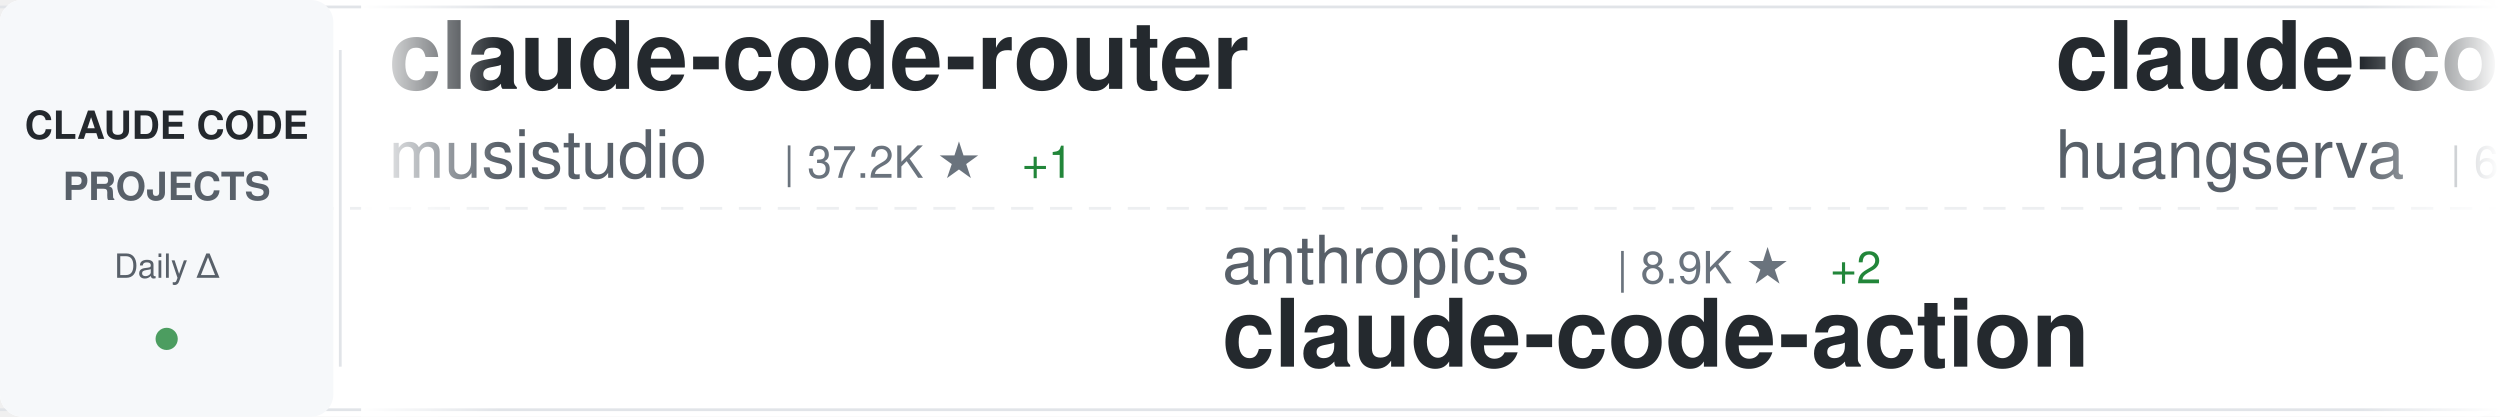
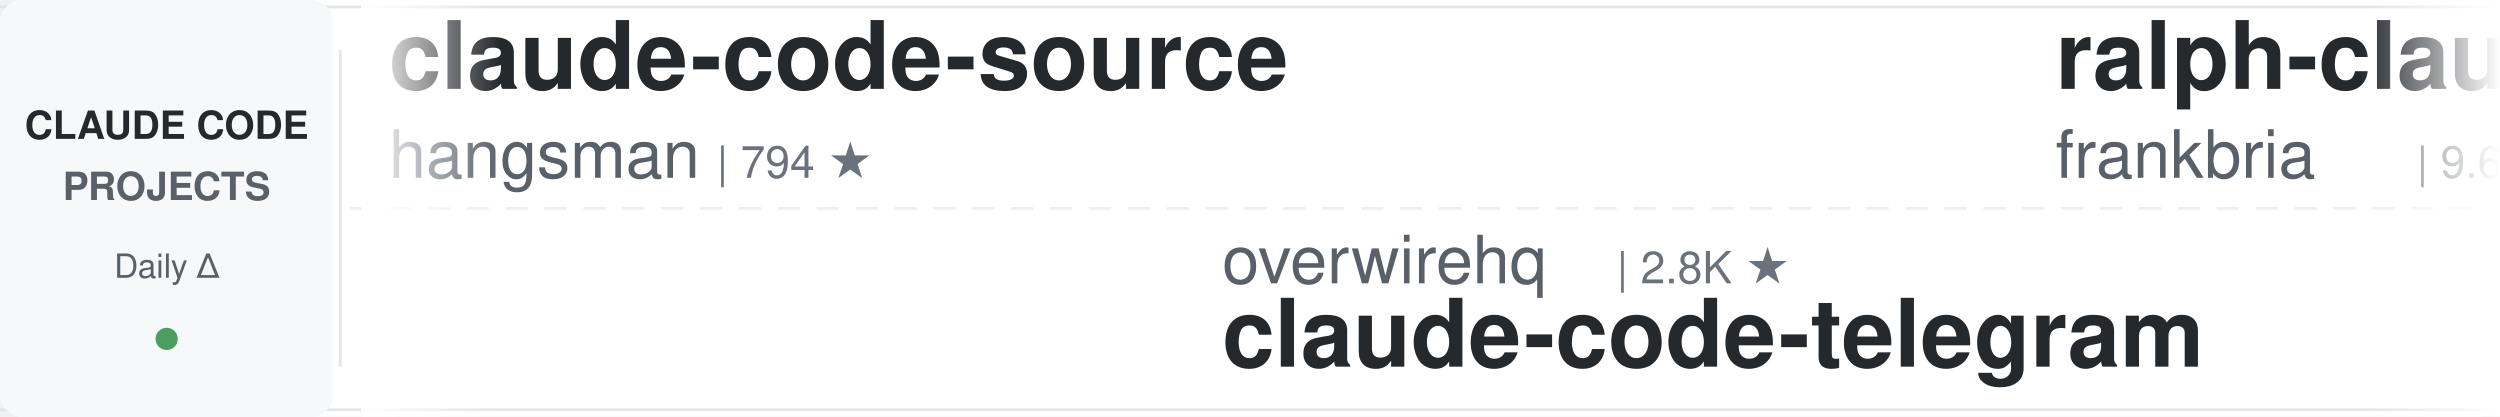
<svg xmlns="http://www.w3.org/2000/svg" width="900" height="150">
  <defs>
    <linearGradient id="awesomeLeftFade" x1="0%" y1="0%" x2="100%" y2="0%">
      <stop offset="0%" style="stop-color:#ffffff;stop-opacity:1" />
      <stop offset="100%" style="stop-color:#ffffff;stop-opacity:0" />
    </linearGradient>
    <linearGradient id="awesomeRightFade" x1="0%" y1="0%" x2="100%" y2="0%">
      <stop offset="0%" style="stop-color:#ffffff;stop-opacity:0" />
      <stop offset="100%" style="stop-color:#ffffff;stop-opacity:1" />
    </linearGradient>
  </defs>
  <rect width="900" height="150" fill="#ffffff" rx="8" />
  <rect x="0" y="2" width="900" height="1" fill="#e1e4e8" />
  <rect x="0" y="147" width="900" height="1" fill="#e1e4e8" />
  <line x1="0" y1="75" x2="900" y2="75" stroke="#e1e4e8" stroke-width="1" stroke-dasharray="8 6" opacity="0.6" />
  <rect x="0" y="0" width="120" height="150" fill="#f6f8fa" rx="8" />
  <text x="60" y="50" font-family="-apple-system, BlinkMacSystemFont, 'Segoe UI', Helvetica, Arial, sans-serif" font-size="14" font-weight="600" fill="#24292e" text-anchor="middle">CLAUDE CODE</text>
  <text x="60" y="72" font-family="-apple-system, BlinkMacSystemFont, 'Segoe UI', Helvetica, Arial, sans-serif" font-size="14" font-weight="600" fill="#586069" text-anchor="middle">PROJECTS</text>
  <text x="60" y="100" font-family="-apple-system, BlinkMacSystemFont, 'Segoe UI', Helvetica, Arial, sans-serif" font-size="12" font-weight="500" fill="#586069" text-anchor="middle">Daily Δ</text>
  <circle cx="60" cy="122" r="4" fill="#22863a" opacity="0.8" />
  <rect x="122" y="18" width="1" height="114" fill="#e1e4e8" />
  <clipPath id="awesomeTickerClip">
    <rect x="130" y="0" width="770" height="150" />
  </clipPath>
  <g clip-path="url(#awesomeTickerClip)">
    <g id="awesomeTickerItems">
      <animateTransform attributeName="transform" attributeType="XML" type="translate" from="0 0" to="-3000 0" dur="54s" repeatCount="indefinite" />
      <g transform="translate(0, 0)">
-         <text x="140" y="32" font-family="-apple-system, BlinkMacSystemFont, 'Segoe UI', Helvetica, Arial, sans-serif" font-size="34" font-weight="600" fill="#24292e">claude-code-router</text>
-         <text x="140" y="64" font-family="-apple-system, BlinkMacSystemFont, 'Segoe UI', Helvetica, Arial, sans-serif" font-size="24" font-weight="400" fill="#586069">musistudio</text>
-         <text x="282" y="64" font-family="-apple-system, BlinkMacSystemFont, 'Segoe UI', Helvetica, Arial, sans-serif" font-size="16" font-weight="500" fill="#6a737d">| 37.2K ★</text>
-         <text x="368" y="64" font-family="-apple-system, BlinkMacSystemFont, 'Segoe UI', Helvetica, Arial, sans-serif" font-size="16" font-weight="500" fill="#22863a"> +1</text>
+         <text x="140" y="32" font-family="-apple-system, BlinkMacSystemFont, 'Segoe UI', Helvetica, Arial, sans-serif" font-size="34" font-weight="600" fill="#24292e">claude-code-source</text>
+         <text x="140" y="64" font-family="-apple-system, BlinkMacSystemFont, 'Segoe UI', Helvetica, Arial, sans-serif" font-size="24" font-weight="400" fill="#586069">hangsman</text>
+         <text x="258" y="64" font-family="-apple-system, BlinkMacSystemFont, 'Segoe UI', Helvetica, Arial, sans-serif" font-size="16" font-weight="500" fill="#6a737d">| 794 ★</text>
      </g>
      <g transform="translate(300, 0)">
-         <text x="140" y="102" font-family="-apple-system, BlinkMacSystemFont, 'Segoe UI', Helvetica, Arial, sans-serif" font-size="24" font-weight="400" fill="#586069">anthropics</text>
-         <text x="282" y="102" font-family="-apple-system, BlinkMacSystemFont, 'Segoe UI', Helvetica, Arial, sans-serif" font-size="16" font-weight="500" fill="#6a737d">| 8.9K ★</text>
-         <text x="359" y="102" font-family="-apple-system, BlinkMacSystemFont, 'Segoe UI', Helvetica, Arial, sans-serif" font-size="16" font-weight="500" fill="#22863a"> +2</text>
-         <text x="140" y="132" font-family="-apple-system, BlinkMacSystemFont, 'Segoe UI', Helvetica, Arial, sans-serif" font-size="34" font-weight="600" fill="#24292e">claude-code-action</text>
+         <text x="140" y="102" font-family="-apple-system, BlinkMacSystemFont, 'Segoe UI', Helvetica, Arial, sans-serif" font-size="24" font-weight="400" fill="#586069">overwirehq</text>
+         <text x="282" y="102" font-family="-apple-system, BlinkMacSystemFont, 'Segoe UI', Helvetica, Arial, sans-serif" font-size="16" font-weight="500" fill="#6a737d">| 2.8K ★</text>
+         <text x="140" y="132" font-family="-apple-system, BlinkMacSystemFont, 'Segoe UI', Helvetica, Arial, sans-serif" font-size="34" font-weight="600" fill="#24292e">claude-code-telegram</text>
      </g>
      <g transform="translate(600, 0)">
-         <text x="140" y="32" font-family="-apple-system, BlinkMacSystemFont, 'Segoe UI', Helvetica, Arial, sans-serif" font-size="34" font-weight="600" fill="#24292e">claude-code-cli</text>
-         <text x="140" y="64" font-family="-apple-system, BlinkMacSystemFont, 'Segoe UI', Helvetica, Arial, sans-serif" font-size="24" font-weight="400" fill="#586069">huangserva</text>
-         <text x="282" y="64" font-family="-apple-system, BlinkMacSystemFont, 'Segoe UI', Helvetica, Arial, sans-serif" font-size="16" font-weight="500" fill="#6a737d">| 628 ★</text>
+         <text x="140" y="32" font-family="-apple-system, BlinkMacSystemFont, 'Segoe UI', Helvetica, Arial, sans-serif" font-size="34" font-weight="600" fill="#24292e">ralph-claude-code</text>
+         <text x="140" y="64" font-family="-apple-system, BlinkMacSystemFont, 'Segoe UI', Helvetica, Arial, sans-serif" font-size="24" font-weight="400" fill="#586069">frankbria</text>
+         <text x="270" y="64" font-family="-apple-system, BlinkMacSystemFont, 'Segoe UI', Helvetica, Arial, sans-serif" font-size="16" font-weight="500" fill="#6a737d">| 9.6K ★</text>
      </g>
      <g transform="translate(900, 0)">
+         <text x="140" y="102" font-family="-apple-system, BlinkMacSystemFont, 'Segoe UI', Helvetica, Arial, sans-serif" font-size="24" font-weight="400" fill="#586069">Cranot</text>
+         <text x="234" y="102" font-family="-apple-system, BlinkMacSystemFont, 'Segoe UI', Helvetica, Arial, sans-serif" font-size="16" font-weight="500" fill="#6a737d">| 2.9K ★</text>
+         <text x="140" y="132" font-family="-apple-system, BlinkMacSystemFont, 'Segoe UI', Helvetica, Arial, sans-serif" font-size="34" font-weight="600" fill="#24292e">claude-code-guide</text>
+       </g>
+       <g transform="translate(1200, 0)">
+         <text x="140" y="32" font-family="-apple-system, BlinkMacSystemFont, 'Segoe UI', Helvetica, Arial, sans-serif" font-size="34" font-weight="600" fill="#24292e">claude-code-base-action</text>
+         <text x="140" y="64" font-family="-apple-system, BlinkMacSystemFont, 'Segoe UI', Helvetica, Arial, sans-serif" font-size="24" font-weight="400" fill="#586069">anthropics</text>
+         <text x="282" y="64" font-family="-apple-system, BlinkMacSystemFont, 'Segoe UI', Helvetica, Arial, sans-serif" font-size="16" font-weight="500" fill="#6a737d">| 980 ★</text>
+       </g>
+       <g transform="translate(1500, 0)">
+         <text x="140" y="102" font-family="-apple-system, BlinkMacSystemFont, 'Segoe UI', Helvetica, Arial, sans-serif" font-size="24" font-weight="400" fill="#586069">luyao618</text>
+         <text x="258" y="102" font-family="-apple-system, BlinkMacSystemFont, 'Segoe UI', Helvetica, Arial, sans-serif" font-size="16" font-weight="500" fill="#6a737d">| 1.7K ★</text>
+         <text x="140" y="132" font-family="-apple-system, BlinkMacSystemFont, 'Segoe UI', Helvetica, Arial, sans-serif" font-size="34" font-weight="600" fill="#24292e">Claude-Code-Source-Study</text>
+       </g>
+       <g transform="translate(1800, 0)">
+         <text x="140" y="32" font-family="-apple-system, BlinkMacSystemFont, 'Segoe UI', Helvetica, Arial, sans-serif" font-size="34" font-weight="600" fill="#24292e">claude-code-source-build</text>
+         <text x="140" y="64" font-family="-apple-system, BlinkMacSystemFont, 'Segoe UI', Helvetica, Arial, sans-serif" font-size="24" font-weight="400" fill="#586069">andrew-kramer-inno</text>
+         <text x="378" y="64" font-family="-apple-system, BlinkMacSystemFont, 'Segoe UI', Helvetica, Arial, sans-serif" font-size="16" font-weight="500" fill="#6a737d">| 596 ★</text>
+       </g>
+       <g transform="translate(2100, 0)">
+         <text x="140" y="102" font-family="-apple-system, BlinkMacSystemFont, 'Segoe UI', Helvetica, Arial, sans-serif" font-size="24" font-weight="400" fill="#586069">krusemediallc</text>
+         <text x="318" y="102" font-family="-apple-system, BlinkMacSystemFont, 'Segoe UI', Helvetica, Arial, sans-serif" font-size="16" font-weight="500" fill="#6a737d">| 1.5K ★</text>
+         <text x="140" y="132" font-family="-apple-system, BlinkMacSystemFont, 'Segoe UI', Helvetica, Arial, sans-serif" font-size="34" font-weight="600" fill="#24292e">arcads-claude-code</text>
+       </g>
+       <g transform="translate(2400, 0)">
+         <text x="140" y="32" font-family="-apple-system, BlinkMacSystemFont, 'Segoe UI', Helvetica, Arial, sans-serif" font-size="34" font-weight="600" fill="#24292e">Claude-code</text>
+         <text x="140" y="64" font-family="-apple-system, BlinkMacSystemFont, 'Segoe UI', Helvetica, Arial, sans-serif" font-size="24" font-weight="400" fill="#586069">zstmfhy</text>
+         <text x="246" y="64" font-family="-apple-system, BlinkMacSystemFont, 'Segoe UI', Helvetica, Arial, sans-serif" font-size="16" font-weight="500" fill="#6a737d">| 189 ★</text>
+       </g>
+       <g transform="translate(2700, 0)">
        <text x="140" y="102" font-family="-apple-system, BlinkMacSystemFont, 'Segoe UI', Helvetica, Arial, sans-serif" font-size="24" font-weight="400" fill="#586069">anthropics</text>
        <text x="282" y="102" font-family="-apple-system, BlinkMacSystemFont, 'Segoe UI', Helvetica, Arial, sans-serif" font-size="16" font-weight="500" fill="#6a737d">| 176.1K ★</text>
-         <text x="377" y="102" font-family="-apple-system, BlinkMacSystemFont, 'Segoe UI', Helvetica, Arial, sans-serif" font-size="16" font-weight="500" fill="#22863a"> +32</text>
+         <text x="377" y="102" font-family="-apple-system, BlinkMacSystemFont, 'Segoe UI', Helvetica, Arial, sans-serif" font-size="16" font-weight="500" fill="#22863a"> +9</text>
        <text x="140" y="132" font-family="-apple-system, BlinkMacSystemFont, 'Segoe UI', Helvetica, Arial, sans-serif" font-size="34" font-weight="600" fill="#24292e">skills</text>
      </g>
-       <g transform="translate(1200, 0)">
-         <text x="140" y="32" font-family="-apple-system, BlinkMacSystemFont, 'Segoe UI', Helvetica, Arial, sans-serif" font-size="34" font-weight="600" fill="#24292e">claude-code-ultimate-gui...</text>
-         <text x="140" y="64" font-family="-apple-system, BlinkMacSystemFont, 'Segoe UI', Helvetica, Arial, sans-serif" font-size="24" font-weight="400" fill="#586069">FlorianBruniaux</text>
-         <text x="342" y="64" font-family="-apple-system, BlinkMacSystemFont, 'Segoe UI', Helvetica, Arial, sans-serif" font-size="16" font-weight="500" fill="#6a737d">| 6.0K ★</text>
-       </g>
-       <g transform="translate(1500, 0)">
-         <text x="140" y="102" font-family="-apple-system, BlinkMacSystemFont, 'Segoe UI', Helvetica, Arial, sans-serif" font-size="24" font-weight="400" fill="#586069">ChrisWiles</text>
-         <text x="282" y="102" font-family="-apple-system, BlinkMacSystemFont, 'Segoe UI', Helvetica, Arial, sans-serif" font-size="16" font-weight="500" fill="#6a737d">| 6.1K ★</text>
-         <text x="359" y="102" font-family="-apple-system, BlinkMacSystemFont, 'Segoe UI', Helvetica, Arial, sans-serif" font-size="16" font-weight="500" fill="#22863a"> +1</text>
-         <text x="140" y="132" font-family="-apple-system, BlinkMacSystemFont, 'Segoe UI', Helvetica, Arial, sans-serif" font-size="34" font-weight="600" fill="#24292e">claude-code-showcase</text>
-       </g>
-       <g transform="translate(1800, 0)">
-         <text x="140" y="32" font-family="-apple-system, BlinkMacSystemFont, 'Segoe UI', Helvetica, Arial, sans-serif" font-size="34" font-weight="600" fill="#24292e">claude-code-engineering</text>
-         <text x="140" y="64" font-family="-apple-system, BlinkMacSystemFont, 'Segoe UI', Helvetica, Arial, sans-serif" font-size="24" font-weight="400" fill="#586069">huangjia2019</text>
-         <text x="306" y="64" font-family="-apple-system, BlinkMacSystemFont, 'Segoe UI', Helvetica, Arial, sans-serif" font-size="16" font-weight="500" fill="#6a737d">| 1.1K ★</text>
-       </g>
-       <g transform="translate(2100, 0)">
-         <text x="140" y="102" font-family="-apple-system, BlinkMacSystemFont, 'Segoe UI', Helvetica, Arial, sans-serif" font-size="24" font-weight="400" fill="#586069">1rgs</text>
-         <text x="210" y="102" font-family="-apple-system, BlinkMacSystemFont, 'Segoe UI', Helvetica, Arial, sans-serif" font-size="16" font-weight="500" fill="#6a737d">| 3.7K ★</text>
-         <text x="287" y="102" font-family="-apple-system, BlinkMacSystemFont, 'Segoe UI', Helvetica, Arial, sans-serif" font-size="16" font-weight="500" fill="#cb2431"> -1</text>
-         <text x="140" y="132" font-family="-apple-system, BlinkMacSystemFont, 'Segoe UI', Helvetica, Arial, sans-serif" font-size="34" font-weight="600" fill="#24292e">claude-code-proxy</text>
-       </g>
-       <g transform="translate(2400, 0)">
-         <text x="140" y="32" font-family="-apple-system, BlinkMacSystemFont, 'Segoe UI', Helvetica, Arial, sans-serif" font-size="34" font-weight="600" fill="#24292e">claude-code-tips</text>
-         <text x="140" y="64" font-family="-apple-system, BlinkMacSystemFont, 'Segoe UI', Helvetica, Arial, sans-serif" font-size="24" font-weight="400" fill="#586069">ykdojo</text>
-         <text x="234" y="64" font-family="-apple-system, BlinkMacSystemFont, 'Segoe UI', Helvetica, Arial, sans-serif" font-size="16" font-weight="500" fill="#6a737d">| 10.1K ★</text>
-         <text x="320" y="64" font-family="-apple-system, BlinkMacSystemFont, 'Segoe UI', Helvetica, Arial, sans-serif" font-size="16" font-weight="500" fill="#cb2431"> -1</text>
-       </g>
-       <g transform="translate(2700, 0)">
-         <text x="140" y="102" font-family="-apple-system, BlinkMacSystemFont, 'Segoe UI', Helvetica, Arial, sans-serif" font-size="24" font-weight="400" fill="#586069">krusemediallc</text>
-         <text x="318" y="102" font-family="-apple-system, BlinkMacSystemFont, 'Segoe UI', Helvetica, Arial, sans-serif" font-size="16" font-weight="500" fill="#6a737d">| 1.5K ★</text>
-         <text x="395" y="102" font-family="-apple-system, BlinkMacSystemFont, 'Segoe UI', Helvetica, Arial, sans-serif" font-size="16" font-weight="500" fill="#22863a"> +1</text>
-         <text x="140" y="132" font-family="-apple-system, BlinkMacSystemFont, 'Segoe UI', Helvetica, Arial, sans-serif" font-size="34" font-weight="600" fill="#24292e">arcads-claude-code</text>
-       </g>
      <g transform="translate(3000, 0)">
-         <text x="140" y="32" font-family="-apple-system, BlinkMacSystemFont, 'Segoe UI', Helvetica, Arial, sans-serif" font-size="34" font-weight="600" fill="#24292e">claude-code-router</text>
-         <text x="140" y="64" font-family="-apple-system, BlinkMacSystemFont, 'Segoe UI', Helvetica, Arial, sans-serif" font-size="24" font-weight="400" fill="#586069">musistudio</text>
-         <text x="282" y="64" font-family="-apple-system, BlinkMacSystemFont, 'Segoe UI', Helvetica, Arial, sans-serif" font-size="16" font-weight="500" fill="#6a737d">| 37.2K ★</text>
-         <text x="368" y="64" font-family="-apple-system, BlinkMacSystemFont, 'Segoe UI', Helvetica, Arial, sans-serif" font-size="16" font-weight="500" fill="#22863a"> +1</text>
+         <text x="140" y="32" font-family="-apple-system, BlinkMacSystemFont, 'Segoe UI', Helvetica, Arial, sans-serif" font-size="34" font-weight="600" fill="#24292e">claude-code-source</text>
+         <text x="140" y="64" font-family="-apple-system, BlinkMacSystemFont, 'Segoe UI', Helvetica, Arial, sans-serif" font-size="24" font-weight="400" fill="#586069">hangsman</text>
+         <text x="258" y="64" font-family="-apple-system, BlinkMacSystemFont, 'Segoe UI', Helvetica, Arial, sans-serif" font-size="16" font-weight="500" fill="#6a737d">| 794 ★</text>
      </g>
      <g transform="translate(3300, 0)">
-         <text x="140" y="102" font-family="-apple-system, BlinkMacSystemFont, 'Segoe UI', Helvetica, Arial, sans-serif" font-size="24" font-weight="400" fill="#586069">anthropics</text>
-         <text x="282" y="102" font-family="-apple-system, BlinkMacSystemFont, 'Segoe UI', Helvetica, Arial, sans-serif" font-size="16" font-weight="500" fill="#6a737d">| 8.9K ★</text>
-         <text x="359" y="102" font-family="-apple-system, BlinkMacSystemFont, 'Segoe UI', Helvetica, Arial, sans-serif" font-size="16" font-weight="500" fill="#22863a"> +2</text>
-         <text x="140" y="132" font-family="-apple-system, BlinkMacSystemFont, 'Segoe UI', Helvetica, Arial, sans-serif" font-size="34" font-weight="600" fill="#24292e">claude-code-action</text>
+         <text x="140" y="102" font-family="-apple-system, BlinkMacSystemFont, 'Segoe UI', Helvetica, Arial, sans-serif" font-size="24" font-weight="400" fill="#586069">overwirehq</text>
+         <text x="282" y="102" font-family="-apple-system, BlinkMacSystemFont, 'Segoe UI', Helvetica, Arial, sans-serif" font-size="16" font-weight="500" fill="#6a737d">| 2.8K ★</text>
+         <text x="140" y="132" font-family="-apple-system, BlinkMacSystemFont, 'Segoe UI', Helvetica, Arial, sans-serif" font-size="34" font-weight="600" fill="#24292e">claude-code-telegram</text>
      </g>
      <g transform="translate(3600, 0)">
-         <text x="140" y="32" font-family="-apple-system, BlinkMacSystemFont, 'Segoe UI', Helvetica, Arial, sans-serif" font-size="34" font-weight="600" fill="#24292e">claude-code-cli</text>
-         <text x="140" y="64" font-family="-apple-system, BlinkMacSystemFont, 'Segoe UI', Helvetica, Arial, sans-serif" font-size="24" font-weight="400" fill="#586069">huangserva</text>
-         <text x="282" y="64" font-family="-apple-system, BlinkMacSystemFont, 'Segoe UI', Helvetica, Arial, sans-serif" font-size="16" font-weight="500" fill="#6a737d">| 628 ★</text>
+         <text x="140" y="32" font-family="-apple-system, BlinkMacSystemFont, 'Segoe UI', Helvetica, Arial, sans-serif" font-size="34" font-weight="600" fill="#24292e">ralph-claude-code</text>
+         <text x="140" y="64" font-family="-apple-system, BlinkMacSystemFont, 'Segoe UI', Helvetica, Arial, sans-serif" font-size="24" font-weight="400" fill="#586069">frankbria</text>
+         <text x="270" y="64" font-family="-apple-system, BlinkMacSystemFont, 'Segoe UI', Helvetica, Arial, sans-serif" font-size="16" font-weight="500" fill="#6a737d">| 9.6K ★</text>
      </g>
      <g transform="translate(3900, 0)">
-         <text x="140" y="102" font-family="-apple-system, BlinkMacSystemFont, 'Segoe UI', Helvetica, Arial, sans-serif" font-size="24" font-weight="400" fill="#586069">anthropics</text>
-         <text x="282" y="102" font-family="-apple-system, BlinkMacSystemFont, 'Segoe UI', Helvetica, Arial, sans-serif" font-size="16" font-weight="500" fill="#6a737d">| 176.1K ★</text>
-         <text x="377" y="102" font-family="-apple-system, BlinkMacSystemFont, 'Segoe UI', Helvetica, Arial, sans-serif" font-size="16" font-weight="500" fill="#22863a"> +32</text>
-         <text x="140" y="132" font-family="-apple-system, BlinkMacSystemFont, 'Segoe UI', Helvetica, Arial, sans-serif" font-size="34" font-weight="600" fill="#24292e">skills</text>
+         <text x="140" y="102" font-family="-apple-system, BlinkMacSystemFont, 'Segoe UI', Helvetica, Arial, sans-serif" font-size="24" font-weight="400" fill="#586069">Cranot</text>
+         <text x="234" y="102" font-family="-apple-system, BlinkMacSystemFont, 'Segoe UI', Helvetica, Arial, sans-serif" font-size="16" font-weight="500" fill="#6a737d">| 2.9K ★</text>
+         <text x="140" y="132" font-family="-apple-system, BlinkMacSystemFont, 'Segoe UI', Helvetica, Arial, sans-serif" font-size="34" font-weight="600" fill="#24292e">claude-code-guide</text>
      </g>
    </g>
  </g>
  <rect x="130" y="0" width="50" height="150" fill="url(#awesomeLeftFade)" />
  <rect x="850" y="0" width="50" height="150" fill="url(#awesomeRightFade)" />
</svg>
